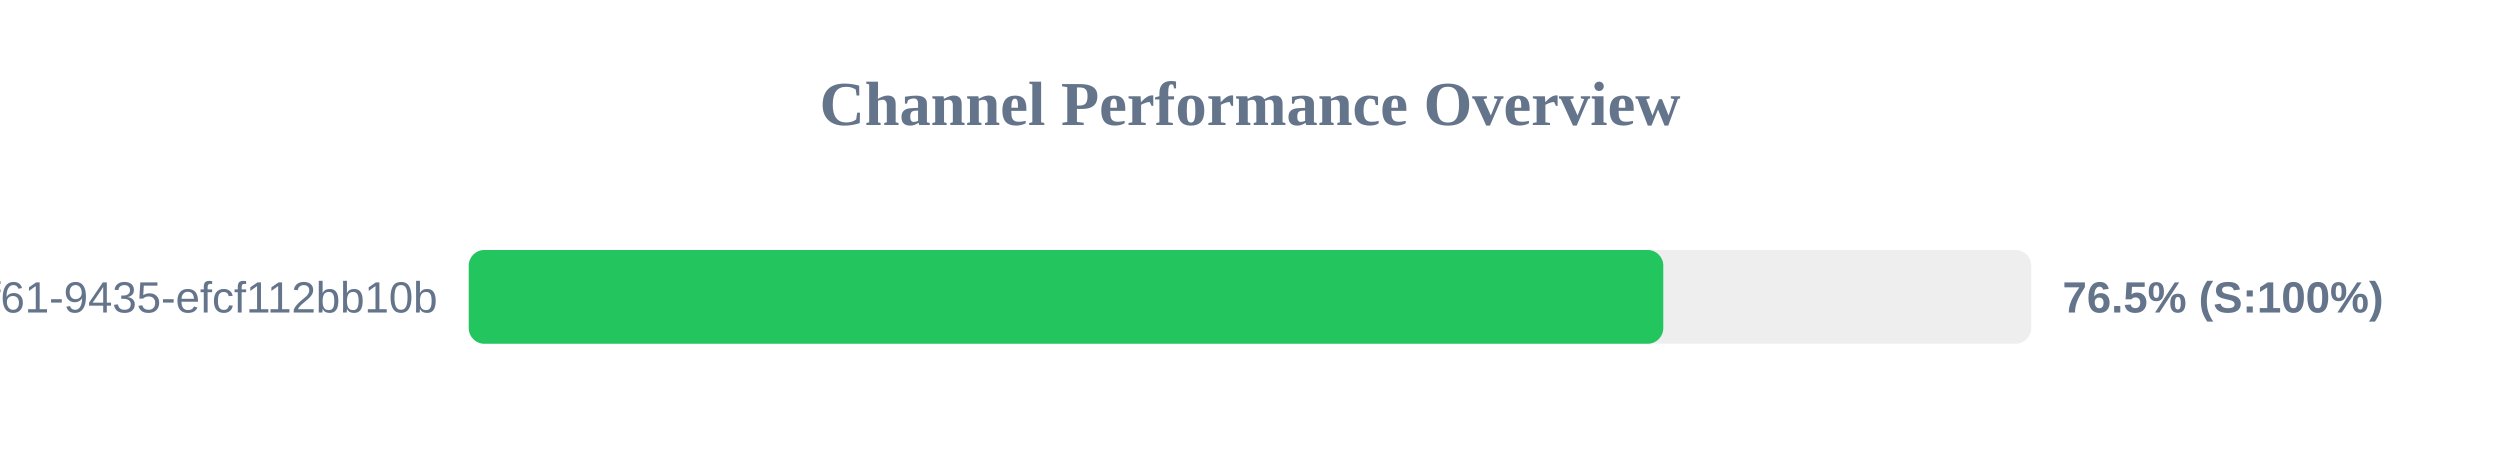
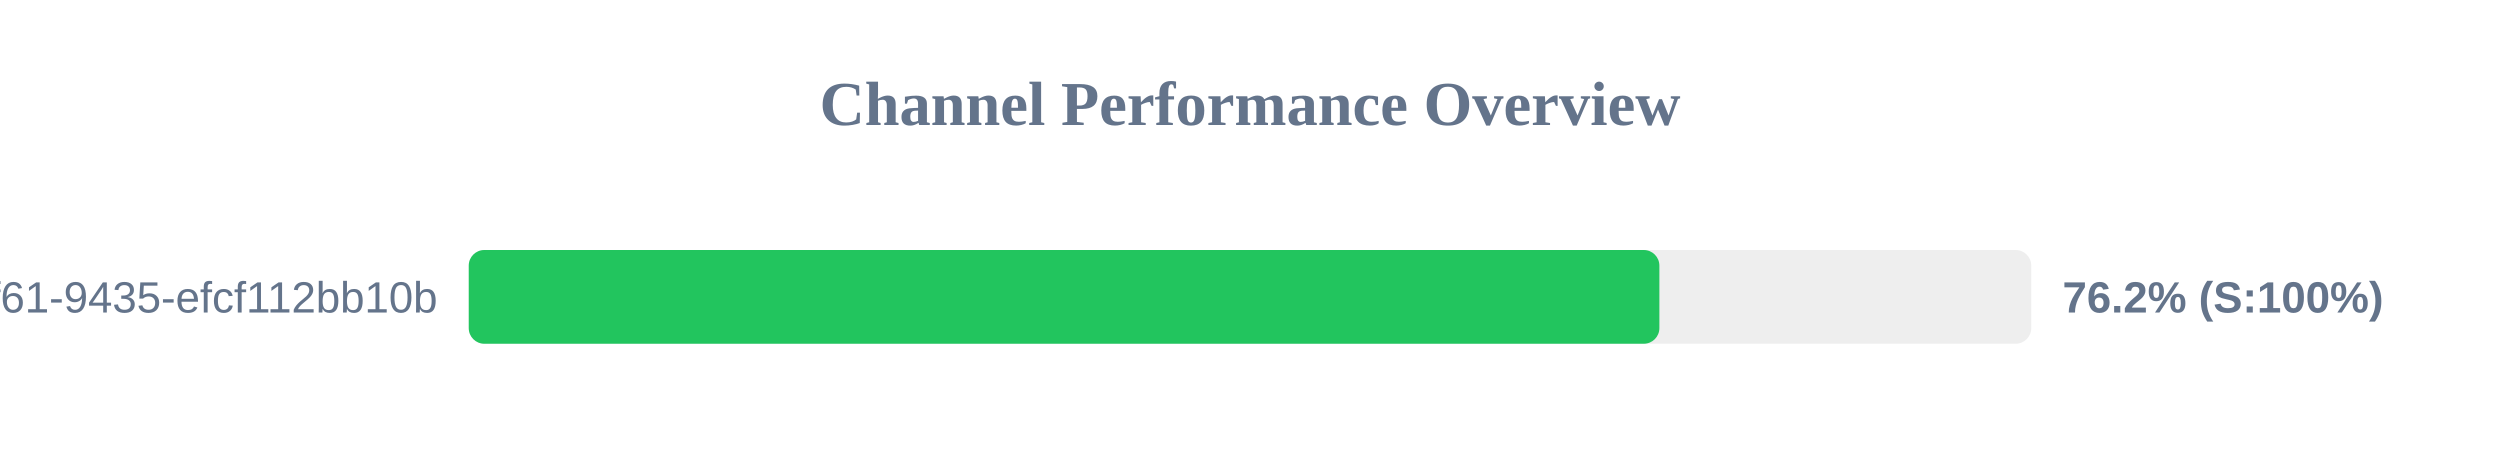
<svg xmlns="http://www.w3.org/2000/svg" width="800" height="150" version="1.1">
  <style>
        .row { font: 14px Arial; fill: #64748b; }
        .score { font: bold 14px Arial; fill: #64748b; }
    </style>
  <text x="400" y="40" text-anchor="middle" font-size="20px" font-weight="bold" fill="#64748b">Channel Performance Overview</text>
  <rect x="150" y="80" width="500" height="30" fill="#eee" rx="5" />
-   <rect x="150" y="80" width="382.25" height="30" fill="#22c55e" rx="5" />
+   <rect x="150" y="80" width="381.0" height="30" fill="#22c55e" rx="5" />
  <text x="140" y="100" text-anchor="end" class="row">?uuid=07c122ad-50b2-4f61-9435-efcf112bb10b</text>
-   <text x="660" y="100" text-anchor="start" class="score">76.5% (S:100%)</text>
+   <text x="660" y="100" text-anchor="start" class="score">76.2% (S:100%)</text>
</svg>
